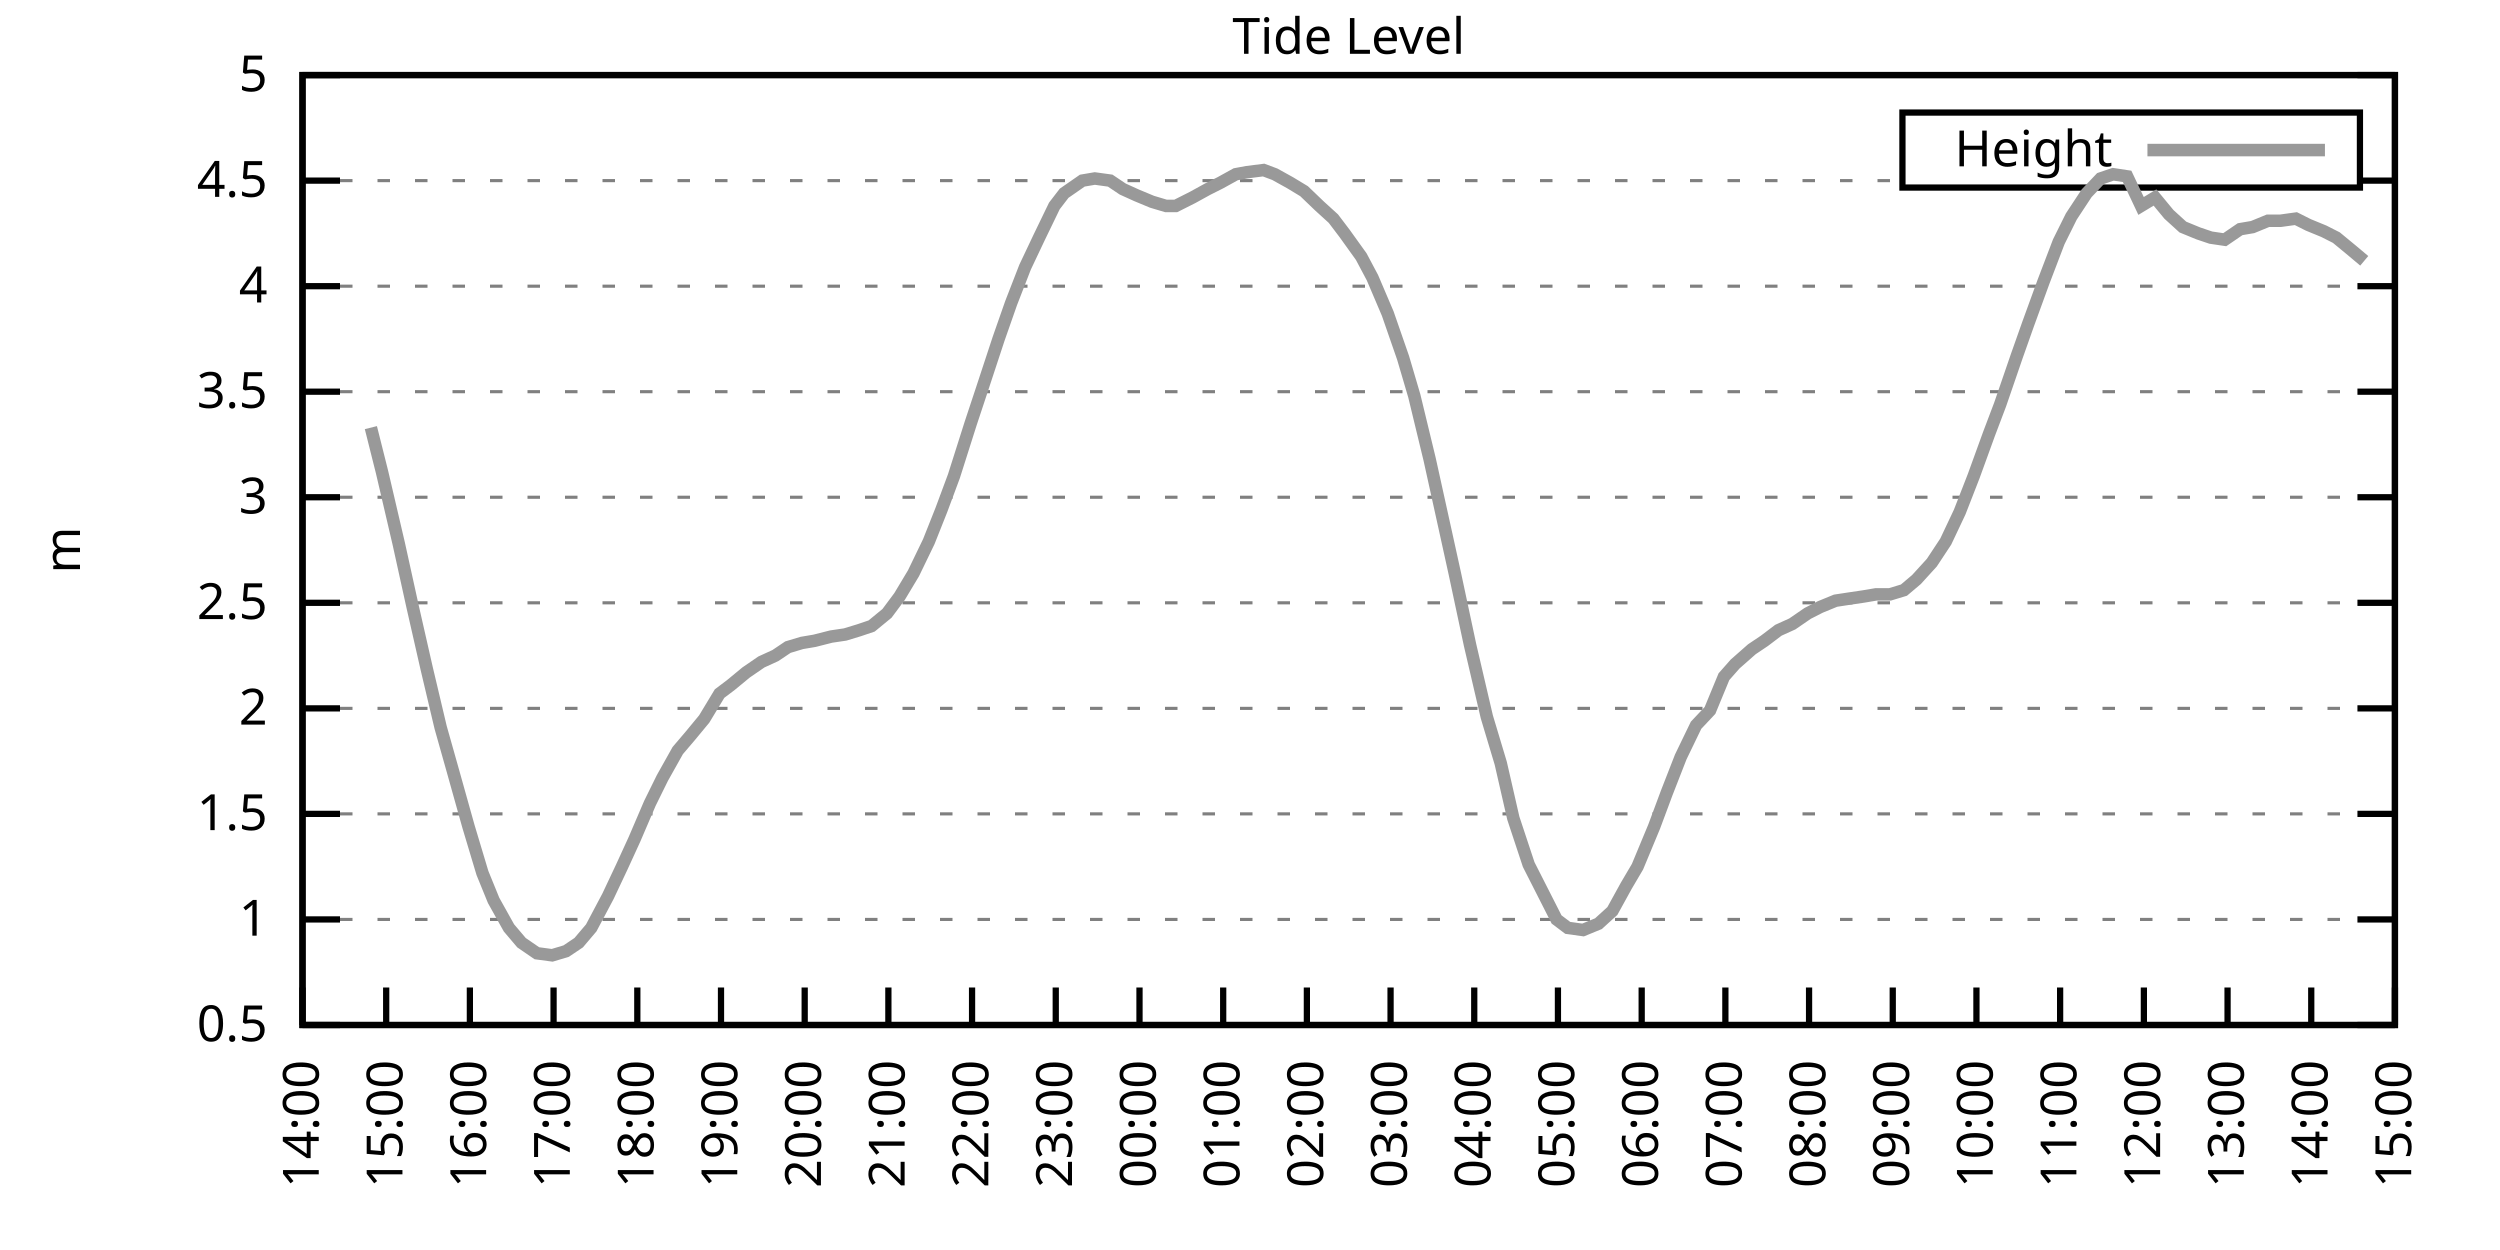
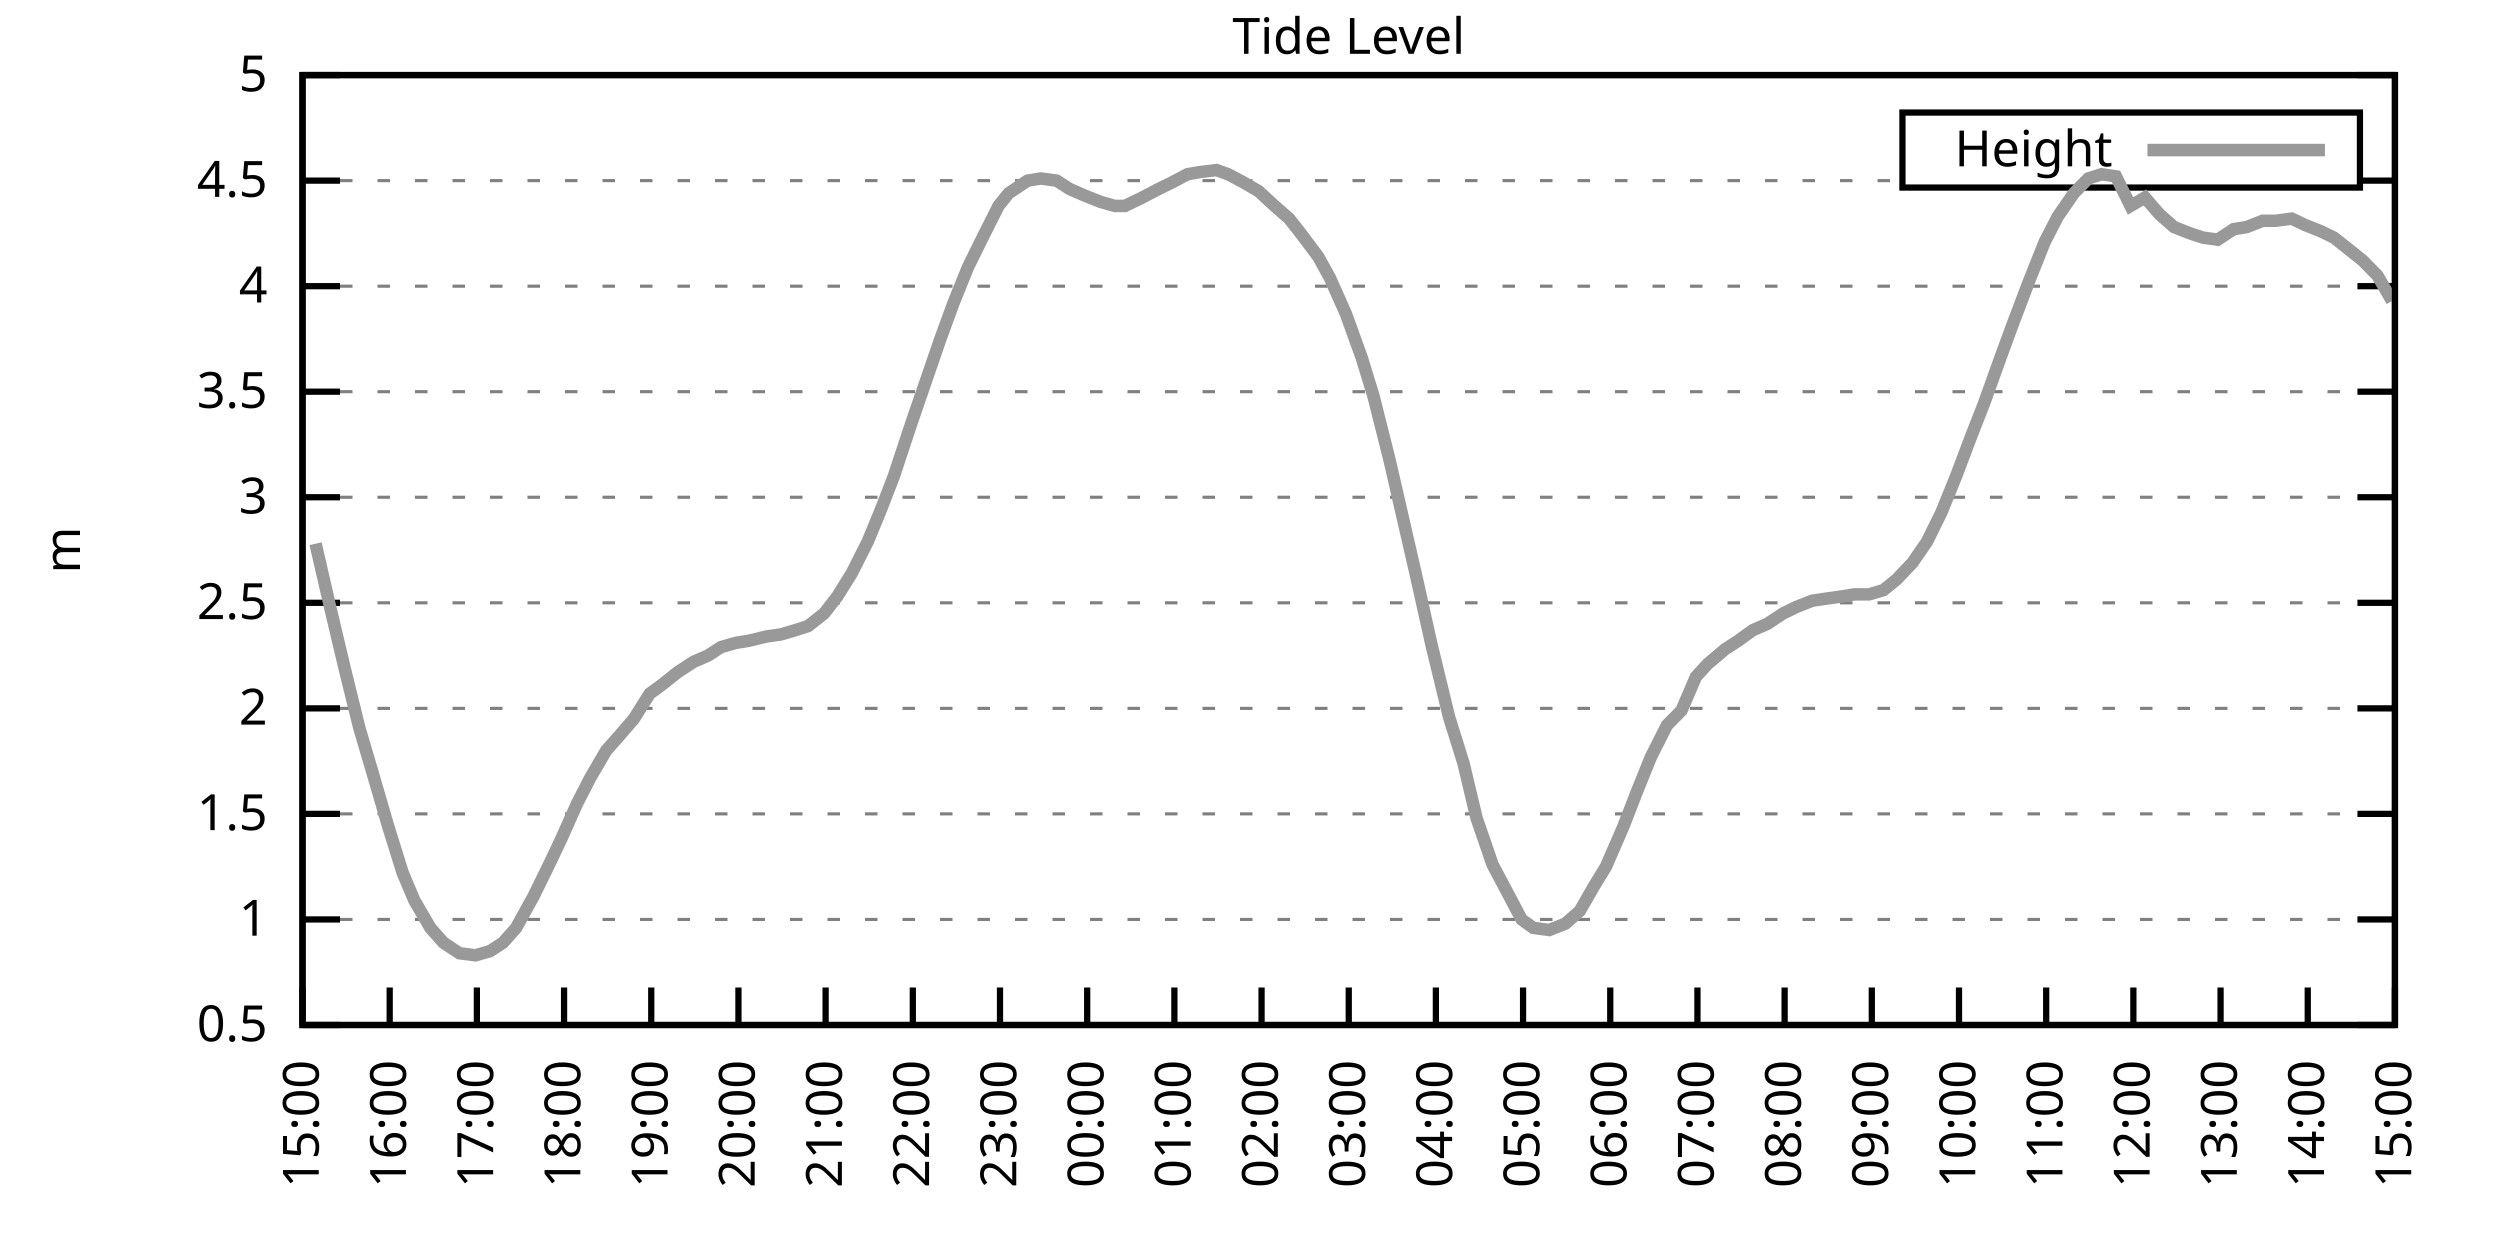
<svg xmlns="http://www.w3.org/2000/svg" xmlns:xlink="http://www.w3.org/1999/xlink" width="400" height="200" viewBox="0 0 400 200">
  <g id="gnuplot_canvas">
    <rect x="0" y="0" width="400" height="200" fill="none" />
    <defs>
      <circle id="gpDot" r="0.5" stroke-width="0.5" stroke="currentColor" />
      <path id="gpPt0" stroke-width="0.333" stroke="currentColor" d="M-1,0 h2 M0,-1 v2" />
      <path id="gpPt1" stroke-width="0.333" stroke="currentColor" d="M-1,-1 L1,1 M1,-1 L-1,1" />
      <path id="gpPt2" stroke-width="0.333" stroke="currentColor" d="M-1,0 L1,0 M0,-1 L0,1 M-1,-1 L1,1 M-1,1 L1,-1" />
      <rect id="gpPt3" stroke-width="0.333" stroke="currentColor" x="-1" y="-1" width="2" height="2" />
      <rect id="gpPt4" stroke-width="0.333" stroke="currentColor" fill="currentColor" x="-1" y="-1" width="2" height="2" />
      <circle id="gpPt5" stroke-width="0.333" stroke="currentColor" cx="0" cy="0" r="1" />
      <use xlink:href="#gpPt5" id="gpPt6" fill="currentColor" stroke="none" />
      <path id="gpPt7" stroke-width="0.333" stroke="currentColor" d="M0,-1.33 L-1.33,0.67 L1.33,0.67 z" />
      <use xlink:href="#gpPt7" id="gpPt8" fill="currentColor" stroke="none" />
      <use xlink:href="#gpPt7" id="gpPt9" stroke="currentColor" transform="rotate(180)" />
      <use xlink:href="#gpPt9" id="gpPt10" fill="currentColor" stroke="none" />
      <use xlink:href="#gpPt3" id="gpPt11" stroke="currentColor" transform="rotate(45)" />
      <use xlink:href="#gpPt11" id="gpPt12" fill="currentColor" stroke="none" />
      <path id="gpPt13" stroke-width="0.333" stroke="currentColor" d="M0,1.330 L1.265,0.411 L0.782,-1.067 L-0.782,-1.076 L-1.265,0.411 z" />
      <use xlink:href="#gpPt13" id="gpPt14" fill="currentColor" stroke="none" />
      <filter id="textbox" filterUnits="objectBoundingBox" x="0" y="0" height="1" width="1">
        <feFlood flood-color="white" flood-opacity="1" result="bgnd" />
        <feComposite in="SourceGraphic" in2="bgnd" operator="atop" />
      </filter>
      <filter id="greybox" filterUnits="objectBoundingBox" x="0" y="0" height="1" width="1">
        <feFlood flood-color="lightgrey" flood-opacity="1" result="grey" />
        <feComposite in="SourceGraphic" in2="grey" operator="atop" />
      </filter>
    </defs>
    <g fill="none" color="white" stroke="currentColor" stroke-width="1.00" stroke-linecap="butt" stroke-linejoin="miter">
</g>
    <g fill="none" color="black" stroke="currentColor" stroke-width="1.00" stroke-linecap="butt" stroke-linejoin="miter">
      <g stroke="none" shape-rendering="crispEdges">
        <polygon fill="rgb(255, 255, 255)" points="48.40,164.00 383.18,164.00 383.18,12.02 48.40,12.02 " />
      </g>
    </g>
    <g fill="none" color="black" stroke="currentColor" stroke-width="1.00" stroke-linecap="butt" stroke-linejoin="miter">
</g>
    <g fill="none" color="black" stroke="black" stroke-width="0.50" stroke-linecap="butt" stroke-linejoin="miter">
</g>
    <g fill="none" color="gray" stroke="currentColor" stroke-width="0.50" stroke-linecap="butt" stroke-linejoin="miter">
      <path stroke="gray" stroke-dasharray="2,4" class="gridline" d="M48.40,164.00 L383.19,164.00  " />
    </g>
    <g fill="none" color="gray" stroke="gray" stroke-width="1.00" stroke-linecap="butt" stroke-linejoin="miter">
</g>
    <g fill="none" color="black" stroke="currentColor" stroke-width="1.00" stroke-linecap="butt" stroke-linejoin="miter">
      <path stroke="black" d="M48.40,164.00 L54.40,164.00 M383.19,164.00 L377.19,164.00  " />
      <g transform="translate(42.80,166.60)" stroke="none" fill="black" font-family="Sans" font-size="8.00" text-anchor="end">
        <text>
          <tspan font-family="Sans"> 0.5</tspan>
        </text>
      </g>
    </g>
    <g fill="none" color="black" stroke="currentColor" stroke-width="1.00" stroke-linecap="butt" stroke-linejoin="miter">
</g>
    <g fill="none" color="black" stroke="black" stroke-width="0.50" stroke-linecap="butt" stroke-linejoin="miter">
</g>
    <g fill="none" color="gray" stroke="currentColor" stroke-width="0.50" stroke-linecap="butt" stroke-linejoin="miter">
      <path stroke="gray" stroke-dasharray="2,4" class="gridline" d="M48.40,147.11 L383.19,147.11  " />
    </g>
    <g fill="none" color="gray" stroke="gray" stroke-width="1.00" stroke-linecap="butt" stroke-linejoin="miter">
</g>
    <g fill="none" color="black" stroke="currentColor" stroke-width="1.00" stroke-linecap="butt" stroke-linejoin="miter">
      <path stroke="black" d="M48.40,147.11 L54.40,147.11 M383.19,147.11 L377.19,147.11  " />
      <g transform="translate(42.80,149.71)" stroke="none" fill="black" font-family="Sans" font-size="8.00" text-anchor="end">
        <text>
          <tspan font-family="Sans"> 1</tspan>
        </text>
      </g>
    </g>
    <g fill="none" color="black" stroke="currentColor" stroke-width="1.00" stroke-linecap="butt" stroke-linejoin="miter">
</g>
    <g fill="none" color="black" stroke="black" stroke-width="0.50" stroke-linecap="butt" stroke-linejoin="miter">
</g>
    <g fill="none" color="gray" stroke="currentColor" stroke-width="0.50" stroke-linecap="butt" stroke-linejoin="miter">
      <path stroke="gray" stroke-dasharray="2,4" class="gridline" d="M48.40,130.22 L383.19,130.22  " />
    </g>
    <g fill="none" color="gray" stroke="gray" stroke-width="1.00" stroke-linecap="butt" stroke-linejoin="miter">
</g>
    <g fill="none" color="black" stroke="currentColor" stroke-width="1.00" stroke-linecap="butt" stroke-linejoin="miter">
      <path stroke="black" d="M48.40,130.22 L54.40,130.22 M383.19,130.22 L377.19,130.22  " />
      <g transform="translate(42.80,132.82)" stroke="none" fill="black" font-family="Sans" font-size="8.00" text-anchor="end">
        <text>
          <tspan font-family="Sans"> 1.5</tspan>
        </text>
      </g>
    </g>
    <g fill="none" color="black" stroke="currentColor" stroke-width="1.00" stroke-linecap="butt" stroke-linejoin="miter">
</g>
    <g fill="none" color="black" stroke="black" stroke-width="0.50" stroke-linecap="butt" stroke-linejoin="miter">
</g>
    <g fill="none" color="gray" stroke="currentColor" stroke-width="0.50" stroke-linecap="butt" stroke-linejoin="miter">
      <path stroke="gray" stroke-dasharray="2,4" class="gridline" d="M48.40,113.34 L383.19,113.34  " />
    </g>
    <g fill="none" color="gray" stroke="gray" stroke-width="1.00" stroke-linecap="butt" stroke-linejoin="miter">
</g>
    <g fill="none" color="black" stroke="currentColor" stroke-width="1.00" stroke-linecap="butt" stroke-linejoin="miter">
      <path stroke="black" d="M48.40,113.34 L54.40,113.34 M383.19,113.34 L377.19,113.34  " />
      <g transform="translate(42.80,115.94)" stroke="none" fill="black" font-family="Sans" font-size="8.00" text-anchor="end">
        <text>
          <tspan font-family="Sans"> 2</tspan>
        </text>
      </g>
    </g>
    <g fill="none" color="black" stroke="currentColor" stroke-width="1.00" stroke-linecap="butt" stroke-linejoin="miter">
</g>
    <g fill="none" color="black" stroke="black" stroke-width="0.50" stroke-linecap="butt" stroke-linejoin="miter">
</g>
    <g fill="none" color="gray" stroke="currentColor" stroke-width="0.50" stroke-linecap="butt" stroke-linejoin="miter">
      <path stroke="gray" stroke-dasharray="2,4" class="gridline" d="M48.40,96.45 L383.19,96.45  " />
    </g>
    <g fill="none" color="gray" stroke="gray" stroke-width="1.00" stroke-linecap="butt" stroke-linejoin="miter">
</g>
    <g fill="none" color="black" stroke="currentColor" stroke-width="1.00" stroke-linecap="butt" stroke-linejoin="miter">
      <path stroke="black" d="M48.40,96.45 L54.40,96.45 M383.19,96.45 L377.19,96.45  " />
      <g transform="translate(42.80,99.05)" stroke="none" fill="black" font-family="Sans" font-size="8.00" text-anchor="end">
        <text>
          <tspan font-family="Sans"> 2.5</tspan>
        </text>
      </g>
    </g>
    <g fill="none" color="black" stroke="currentColor" stroke-width="1.00" stroke-linecap="butt" stroke-linejoin="miter">
</g>
    <g fill="none" color="black" stroke="black" stroke-width="0.50" stroke-linecap="butt" stroke-linejoin="miter">
</g>
    <g fill="none" color="gray" stroke="currentColor" stroke-width="0.50" stroke-linecap="butt" stroke-linejoin="miter">
      <path stroke="gray" stroke-dasharray="2,4" class="gridline" d="M48.40,79.56 L383.19,79.56  " />
    </g>
    <g fill="none" color="gray" stroke="gray" stroke-width="1.00" stroke-linecap="butt" stroke-linejoin="miter">
</g>
    <g fill="none" color="black" stroke="currentColor" stroke-width="1.00" stroke-linecap="butt" stroke-linejoin="miter">
      <path stroke="black" d="M48.40,79.56 L54.40,79.56 M383.19,79.56 L377.19,79.56  " />
      <g transform="translate(42.80,82.16)" stroke="none" fill="black" font-family="Sans" font-size="8.00" text-anchor="end">
        <text>
          <tspan font-family="Sans"> 3</tspan>
        </text>
      </g>
    </g>
    <g fill="none" color="black" stroke="currentColor" stroke-width="1.00" stroke-linecap="butt" stroke-linejoin="miter">
</g>
    <g fill="none" color="black" stroke="black" stroke-width="0.50" stroke-linecap="butt" stroke-linejoin="miter">
</g>
    <g fill="none" color="gray" stroke="currentColor" stroke-width="0.50" stroke-linecap="butt" stroke-linejoin="miter">
      <path stroke="gray" stroke-dasharray="2,4" class="gridline" d="M48.40,62.67 L383.19,62.67  " />
    </g>
    <g fill="none" color="gray" stroke="gray" stroke-width="1.00" stroke-linecap="butt" stroke-linejoin="miter">
</g>
    <g fill="none" color="black" stroke="currentColor" stroke-width="1.00" stroke-linecap="butt" stroke-linejoin="miter">
      <path stroke="black" d="M48.40,62.67 L54.40,62.67 M383.19,62.67 L377.19,62.67  " />
      <g transform="translate(42.80,65.27)" stroke="none" fill="black" font-family="Sans" font-size="8.00" text-anchor="end">
        <text>
          <tspan font-family="Sans"> 3.5</tspan>
        </text>
      </g>
    </g>
    <g fill="none" color="black" stroke="currentColor" stroke-width="1.00" stroke-linecap="butt" stroke-linejoin="miter">
</g>
    <g fill="none" color="black" stroke="black" stroke-width="0.50" stroke-linecap="butt" stroke-linejoin="miter">
</g>
    <g fill="none" color="gray" stroke="currentColor" stroke-width="0.50" stroke-linecap="butt" stroke-linejoin="miter">
      <path stroke="gray" stroke-dasharray="2,4" class="gridline" d="M48.40,45.79 L383.19,45.79  " />
    </g>
    <g fill="none" color="gray" stroke="gray" stroke-width="1.00" stroke-linecap="butt" stroke-linejoin="miter">
</g>
    <g fill="none" color="black" stroke="currentColor" stroke-width="1.00" stroke-linecap="butt" stroke-linejoin="miter">
      <path stroke="black" d="M48.40,45.79 L54.40,45.79 M383.19,45.79 L377.19,45.79  " />
      <g transform="translate(42.80,48.39)" stroke="none" fill="black" font-family="Sans" font-size="8.00" text-anchor="end">
        <text>
          <tspan font-family="Sans"> 4</tspan>
        </text>
      </g>
    </g>
    <g fill="none" color="black" stroke="currentColor" stroke-width="1.00" stroke-linecap="butt" stroke-linejoin="miter">
</g>
    <g fill="none" color="black" stroke="black" stroke-width="0.50" stroke-linecap="butt" stroke-linejoin="miter">
</g>
    <g fill="none" color="gray" stroke="currentColor" stroke-width="0.50" stroke-linecap="butt" stroke-linejoin="miter">
      <path stroke="gray" stroke-dasharray="2,4" class="gridline" d="M48.40,28.90 L304.39,28.90 M377.59,28.90 L383.19,28.90  " />
    </g>
    <g fill="none" color="gray" stroke="gray" stroke-width="1.00" stroke-linecap="butt" stroke-linejoin="miter">
</g>
    <g fill="none" color="black" stroke="currentColor" stroke-width="1.00" stroke-linecap="butt" stroke-linejoin="miter">
      <path stroke="black" d="M48.40,28.90 L54.40,28.90 M383.19,28.90 L377.19,28.90  " />
      <g transform="translate(42.80,31.50)" stroke="none" fill="black" font-family="Sans" font-size="8.00" text-anchor="end">
        <text>
          <tspan font-family="Sans"> 4.5</tspan>
        </text>
      </g>
    </g>
    <g fill="none" color="black" stroke="currentColor" stroke-width="1.00" stroke-linecap="butt" stroke-linejoin="miter">
</g>
    <g fill="none" color="black" stroke="black" stroke-width="0.50" stroke-linecap="butt" stroke-linejoin="miter">
</g>
    <g fill="none" color="gray" stroke="currentColor" stroke-width="0.50" stroke-linecap="butt" stroke-linejoin="miter">
      <path stroke="gray" stroke-dasharray="2,4" class="gridline" d="M48.40,12.01 L383.19,12.01  " />
    </g>
    <g fill="none" color="gray" stroke="gray" stroke-width="1.00" stroke-linecap="butt" stroke-linejoin="miter">
</g>
    <g fill="none" color="black" stroke="currentColor" stroke-width="1.00" stroke-linecap="butt" stroke-linejoin="miter">
      <path stroke="black" d="M48.40,12.01 L54.40,12.01 M383.19,12.01 L377.19,12.01  " />
      <g transform="translate(42.80,14.61)" stroke="none" fill="black" font-family="Sans" font-size="8.00" text-anchor="end">
        <text>
          <tspan font-family="Sans"> 5</tspan>
        </text>
      </g>
    </g>
    <g fill="none" color="black" stroke="currentColor" stroke-width="1.00" stroke-linecap="butt" stroke-linejoin="miter">
      <path stroke="black" d="M48.40,164.00 L48.40,158.00  " />
      <g transform="translate(51.00,169.60) rotate(270.00)" stroke="none" fill="black" font-family="Sans" font-size="8.00" text-anchor="end">
        <text>
-           <tspan font-family="Sans">14:00</tspan>
-         </text>
-       </g>
-     </g>
-     <g fill="none" color="black" stroke="currentColor" stroke-width="1.00" stroke-linecap="butt" stroke-linejoin="miter">
-       <path stroke="black" d="M61.79,164.00 L61.79,158.00  " />
-       <g transform="translate(64.39,169.60) rotate(270.00)" stroke="none" fill="black" font-family="Sans" font-size="8.00" text-anchor="end">
-         <text>
          <tspan font-family="Sans">15:00</tspan>
        </text>
      </g>
    </g>
    <g fill="none" color="black" stroke="currentColor" stroke-width="1.00" stroke-linecap="butt" stroke-linejoin="miter">
-       <path stroke="black" d="M75.18,164.00 L75.18,158.00  " />
-       <g transform="translate(77.78,169.60) rotate(270.00)" stroke="none" fill="black" font-family="Sans" font-size="8.00" text-anchor="end">
+       <path stroke="black" d="M62.35,164.00 L62.35,158.00  " />
+       <g transform="translate(64.95,169.60) rotate(270.00)" stroke="none" fill="black" font-family="Sans" font-size="8.00" text-anchor="end">
        <text>
          <tspan font-family="Sans">16:00</tspan>
        </text>
      </g>
    </g>
    <g fill="none" color="black" stroke="currentColor" stroke-width="1.00" stroke-linecap="butt" stroke-linejoin="miter">
-       <path stroke="black" d="M88.57,164.00 L88.57,158.00  " />
-       <g transform="translate(91.17,169.60) rotate(270.00)" stroke="none" fill="black" font-family="Sans" font-size="8.00" text-anchor="end">
+       <path stroke="black" d="M76.30,164.00 L76.30,158.00  " />
+       <g transform="translate(78.90,169.60) rotate(270.00)" stroke="none" fill="black" font-family="Sans" font-size="8.00" text-anchor="end">
        <text>
          <tspan font-family="Sans">17:00</tspan>
        </text>
      </g>
    </g>
    <g fill="none" color="black" stroke="currentColor" stroke-width="1.00" stroke-linecap="butt" stroke-linejoin="miter">
-       <path stroke="black" d="M101.97,164.00 L101.97,158.00  " />
-       <g transform="translate(104.57,169.60) rotate(270.00)" stroke="none" fill="black" font-family="Sans" font-size="8.00" text-anchor="end">
+       <path stroke="black" d="M90.25,164.00 L90.25,158.00  " />
+       <g transform="translate(92.85,169.60) rotate(270.00)" stroke="none" fill="black" font-family="Sans" font-size="8.00" text-anchor="end">
        <text>
          <tspan font-family="Sans">18:00</tspan>
        </text>
      </g>
    </g>
    <g fill="none" color="black" stroke="currentColor" stroke-width="1.00" stroke-linecap="butt" stroke-linejoin="miter">
-       <path stroke="black" d="M115.36,164.00 L115.36,158.00  " />
-       <g transform="translate(117.96,169.60) rotate(270.00)" stroke="none" fill="black" font-family="Sans" font-size="8.00" text-anchor="end">
+       <path stroke="black" d="M104.20,164.00 L104.20,158.00  " />
+       <g transform="translate(106.80,169.60) rotate(270.00)" stroke="none" fill="black" font-family="Sans" font-size="8.00" text-anchor="end">
        <text>
          <tspan font-family="Sans">19:00</tspan>
        </text>
      </g>
    </g>
    <g fill="none" color="black" stroke="currentColor" stroke-width="1.00" stroke-linecap="butt" stroke-linejoin="miter">
-       <path stroke="black" d="M128.75,164.00 L128.75,158.00  " />
-       <g transform="translate(131.35,169.60) rotate(270.00)" stroke="none" fill="black" font-family="Sans" font-size="8.00" text-anchor="end">
+       <path stroke="black" d="M118.15,164.00 L118.15,158.00  " />
+       <g transform="translate(120.75,169.60) rotate(270.00)" stroke="none" fill="black" font-family="Sans" font-size="8.00" text-anchor="end">
        <text>
          <tspan font-family="Sans">20:00</tspan>
        </text>
      </g>
    </g>
    <g fill="none" color="black" stroke="currentColor" stroke-width="1.00" stroke-linecap="butt" stroke-linejoin="miter">
-       <path stroke="black" d="M142.14,164.00 L142.14,158.00  " />
-       <g transform="translate(144.74,169.60) rotate(270.00)" stroke="none" fill="black" font-family="Sans" font-size="8.00" text-anchor="end">
+       <path stroke="black" d="M132.10,164.00 L132.10,158.00  " />
+       <g transform="translate(134.70,169.60) rotate(270.00)" stroke="none" fill="black" font-family="Sans" font-size="8.00" text-anchor="end">
        <text>
          <tspan font-family="Sans">21:00</tspan>
        </text>
      </g>
    </g>
    <g fill="none" color="black" stroke="currentColor" stroke-width="1.00" stroke-linecap="butt" stroke-linejoin="miter">
-       <path stroke="black" d="M155.53,164.00 L155.53,158.00  " />
-       <g transform="translate(158.13,169.60) rotate(270.00)" stroke="none" fill="black" font-family="Sans" font-size="8.00" text-anchor="end">
+       <path stroke="black" d="M146.05,164.00 L146.05,158.00  " />
+       <g transform="translate(148.65,169.60) rotate(270.00)" stroke="none" fill="black" font-family="Sans" font-size="8.00" text-anchor="end">
        <text>
          <tspan font-family="Sans">22:00</tspan>
        </text>
      </g>
    </g>
    <g fill="none" color="black" stroke="currentColor" stroke-width="1.00" stroke-linecap="butt" stroke-linejoin="miter">
-       <path stroke="black" d="M168.92,164.00 L168.92,158.00  " />
-       <g transform="translate(171.52,169.60) rotate(270.00)" stroke="none" fill="black" font-family="Sans" font-size="8.00" text-anchor="end">
+       <path stroke="black" d="M160.00,164.00 L160.00,158.00  " />
+       <g transform="translate(162.60,169.60) rotate(270.00)" stroke="none" fill="black" font-family="Sans" font-size="8.00" text-anchor="end">
        <text>
          <tspan font-family="Sans">23:00</tspan>
        </text>
      </g>
    </g>
    <g fill="none" color="black" stroke="currentColor" stroke-width="1.00" stroke-linecap="butt" stroke-linejoin="miter">
-       <path stroke="black" d="M182.32,164.00 L182.32,158.00  " />
-       <g transform="translate(184.92,169.60) rotate(270.00)" stroke="none" fill="black" font-family="Sans" font-size="8.00" text-anchor="end">
+       <path stroke="black" d="M173.95,164.00 L173.95,158.00  " />
+       <g transform="translate(176.55,169.60) rotate(270.00)" stroke="none" fill="black" font-family="Sans" font-size="8.00" text-anchor="end">
        <text>
          <tspan font-family="Sans">00:00</tspan>
        </text>
      </g>
    </g>
    <g fill="none" color="black" stroke="currentColor" stroke-width="1.00" stroke-linecap="butt" stroke-linejoin="miter">
-       <path stroke="black" d="M195.71,164.00 L195.71,158.00  " />
-       <g transform="translate(198.31,169.60) rotate(270.00)" stroke="none" fill="black" font-family="Sans" font-size="8.00" text-anchor="end">
+       <path stroke="black" d="M187.90,164.00 L187.90,158.00  " />
+       <g transform="translate(190.50,169.60) rotate(270.00)" stroke="none" fill="black" font-family="Sans" font-size="8.00" text-anchor="end">
        <text>
          <tspan font-family="Sans">01:00</tspan>
        </text>
      </g>
    </g>
    <g fill="none" color="black" stroke="currentColor" stroke-width="1.00" stroke-linecap="butt" stroke-linejoin="miter">
-       <path stroke="black" d="M209.10,164.00 L209.10,158.00  " />
-       <g transform="translate(211.70,169.60) rotate(270.00)" stroke="none" fill="black" font-family="Sans" font-size="8.00" text-anchor="end">
+       <path stroke="black" d="M201.85,164.00 L201.85,158.00  " />
+       <g transform="translate(204.45,169.60) rotate(270.00)" stroke="none" fill="black" font-family="Sans" font-size="8.00" text-anchor="end">
        <text>
          <tspan font-family="Sans">02:00</tspan>
        </text>
      </g>
    </g>
    <g fill="none" color="black" stroke="currentColor" stroke-width="1.00" stroke-linecap="butt" stroke-linejoin="miter">
-       <path stroke="black" d="M222.49,164.00 L222.49,158.00  " />
-       <g transform="translate(225.09,169.60) rotate(270.00)" stroke="none" fill="black" font-family="Sans" font-size="8.00" text-anchor="end">
+       <path stroke="black" d="M215.80,164.00 L215.80,158.00  " />
+       <g transform="translate(218.40,169.60) rotate(270.00)" stroke="none" fill="black" font-family="Sans" font-size="8.00" text-anchor="end">
        <text>
          <tspan font-family="Sans">03:00</tspan>
        </text>
      </g>
    </g>
    <g fill="none" color="black" stroke="currentColor" stroke-width="1.00" stroke-linecap="butt" stroke-linejoin="miter">
-       <path stroke="black" d="M235.88,164.00 L235.88,158.00  " />
-       <g transform="translate(238.48,169.60) rotate(270.00)" stroke="none" fill="black" font-family="Sans" font-size="8.00" text-anchor="end">
+       <path stroke="black" d="M229.74,164.00 L229.74,158.00  " />
+       <g transform="translate(232.34,169.60) rotate(270.00)" stroke="none" fill="black" font-family="Sans" font-size="8.00" text-anchor="end">
        <text>
          <tspan font-family="Sans">04:00</tspan>
        </text>
      </g>
    </g>
    <g fill="none" color="black" stroke="currentColor" stroke-width="1.00" stroke-linecap="butt" stroke-linejoin="miter">
-       <path stroke="black" d="M249.27,164.00 L249.27,158.00  " />
-       <g transform="translate(251.87,169.60) rotate(270.00)" stroke="none" fill="black" font-family="Sans" font-size="8.00" text-anchor="end">
+       <path stroke="black" d="M243.69,164.00 L243.69,158.00  " />
+       <g transform="translate(246.29,169.60) rotate(270.00)" stroke="none" fill="black" font-family="Sans" font-size="8.00" text-anchor="end">
        <text>
          <tspan font-family="Sans">05:00</tspan>
        </text>
      </g>
    </g>
    <g fill="none" color="black" stroke="currentColor" stroke-width="1.00" stroke-linecap="butt" stroke-linejoin="miter">
-       <path stroke="black" d="M262.67,164.00 L262.67,158.00  " />
-       <g transform="translate(265.27,169.60) rotate(270.00)" stroke="none" fill="black" font-family="Sans" font-size="8.00" text-anchor="end">
+       <path stroke="black" d="M257.64,164.00 L257.64,158.00  " />
+       <g transform="translate(260.24,169.60) rotate(270.00)" stroke="none" fill="black" font-family="Sans" font-size="8.00" text-anchor="end">
        <text>
          <tspan font-family="Sans">06:00</tspan>
        </text>
      </g>
    </g>
    <g fill="none" color="black" stroke="currentColor" stroke-width="1.00" stroke-linecap="butt" stroke-linejoin="miter">
-       <path stroke="black" d="M276.06,164.00 L276.06,158.00  " />
-       <g transform="translate(278.66,169.60) rotate(270.00)" stroke="none" fill="black" font-family="Sans" font-size="8.00" text-anchor="end">
+       <path stroke="black" d="M271.59,164.00 L271.59,158.00  " />
+       <g transform="translate(274.19,169.60) rotate(270.00)" stroke="none" fill="black" font-family="Sans" font-size="8.00" text-anchor="end">
        <text>
          <tspan font-family="Sans">07:00</tspan>
        </text>
      </g>
    </g>
    <g fill="none" color="black" stroke="currentColor" stroke-width="1.00" stroke-linecap="butt" stroke-linejoin="miter">
-       <path stroke="black" d="M289.45,164.00 L289.45,158.00  " />
-       <g transform="translate(292.05,169.60) rotate(270.00)" stroke="none" fill="black" font-family="Sans" font-size="8.00" text-anchor="end">
+       <path stroke="black" d="M285.54,164.00 L285.54,158.00  " />
+       <g transform="translate(288.14,169.60) rotate(270.00)" stroke="none" fill="black" font-family="Sans" font-size="8.00" text-anchor="end">
        <text>
          <tspan font-family="Sans">08:00</tspan>
        </text>
      </g>
    </g>
    <g fill="none" color="black" stroke="currentColor" stroke-width="1.00" stroke-linecap="butt" stroke-linejoin="miter">
-       <path stroke="black" d="M302.84,164.00 L302.84,158.00  " />
-       <g transform="translate(305.44,169.60) rotate(270.00)" stroke="none" fill="black" font-family="Sans" font-size="8.00" text-anchor="end">
+       <path stroke="black" d="M299.49,164.00 L299.49,158.00  " />
+       <g transform="translate(302.09,169.60) rotate(270.00)" stroke="none" fill="black" font-family="Sans" font-size="8.00" text-anchor="end">
        <text>
          <tspan font-family="Sans">09:00</tspan>
        </text>
      </g>
    </g>
    <g fill="none" color="black" stroke="currentColor" stroke-width="1.00" stroke-linecap="butt" stroke-linejoin="miter">
-       <path stroke="black" d="M316.23,164.00 L316.23,158.00  " />
-       <g transform="translate(318.83,169.60) rotate(270.00)" stroke="none" fill="black" font-family="Sans" font-size="8.00" text-anchor="end">
+       <path stroke="black" d="M313.44,164.00 L313.44,158.00  " />
+       <g transform="translate(316.04,169.60) rotate(270.00)" stroke="none" fill="black" font-family="Sans" font-size="8.00" text-anchor="end">
        <text>
          <tspan font-family="Sans">10:00</tspan>
        </text>
      </g>
    </g>
    <g fill="none" color="black" stroke="currentColor" stroke-width="1.00" stroke-linecap="butt" stroke-linejoin="miter">
-       <path stroke="black" d="M329.62,164.00 L329.62,158.00  " />
-       <g transform="translate(332.22,169.60) rotate(270.00)" stroke="none" fill="black" font-family="Sans" font-size="8.00" text-anchor="end">
+       <path stroke="black" d="M327.39,164.00 L327.39,158.00  " />
+       <g transform="translate(329.99,169.60) rotate(270.00)" stroke="none" fill="black" font-family="Sans" font-size="8.00" text-anchor="end">
        <text>
          <tspan font-family="Sans">11:00</tspan>
        </text>
      </g>
    </g>
    <g fill="none" color="black" stroke="currentColor" stroke-width="1.00" stroke-linecap="butt" stroke-linejoin="miter">
-       <path stroke="black" d="M343.02,164.00 L343.02,158.00  " />
-       <g transform="translate(345.62,169.60) rotate(270.00)" stroke="none" fill="black" font-family="Sans" font-size="8.00" text-anchor="end">
+       <path stroke="black" d="M341.34,164.00 L341.34,158.00  " />
+       <g transform="translate(343.94,169.60) rotate(270.00)" stroke="none" fill="black" font-family="Sans" font-size="8.00" text-anchor="end">
        <text>
          <tspan font-family="Sans">12:00</tspan>
        </text>
      </g>
    </g>
    <g fill="none" color="black" stroke="currentColor" stroke-width="1.00" stroke-linecap="butt" stroke-linejoin="miter">
-       <path stroke="black" d="M356.41,164.00 L356.41,158.00  " />
-       <g transform="translate(359.01,169.60) rotate(270.00)" stroke="none" fill="black" font-family="Sans" font-size="8.00" text-anchor="end">
+       <path stroke="black" d="M355.29,164.00 L355.29,158.00  " />
+       <g transform="translate(357.89,169.60) rotate(270.00)" stroke="none" fill="black" font-family="Sans" font-size="8.00" text-anchor="end">
        <text>
          <tspan font-family="Sans">13:00</tspan>
        </text>
      </g>
    </g>
    <g fill="none" color="black" stroke="currentColor" stroke-width="1.00" stroke-linecap="butt" stroke-linejoin="miter">
-       <path stroke="black" d="M369.80,164.00 L369.80,158.00  " />
-       <g transform="translate(372.40,169.60) rotate(270.00)" stroke="none" fill="black" font-family="Sans" font-size="8.00" text-anchor="end">
+       <path stroke="black" d="M369.24,164.00 L369.24,158.00  " />
+       <g transform="translate(371.84,169.60) rotate(270.00)" stroke="none" fill="black" font-family="Sans" font-size="8.00" text-anchor="end">
        <text>
          <tspan font-family="Sans">14:00</tspan>
        </text>
      </g>
    </g>
    <g fill="none" color="black" stroke="currentColor" stroke-width="1.00" stroke-linecap="butt" stroke-linejoin="miter">
      <path stroke="black" d="M383.19,164.00 L383.19,158.00  " />
      <g transform="translate(385.79,169.60) rotate(270.00)" stroke="none" fill="black" font-family="Sans" font-size="8.00" text-anchor="end">
        <text>
          <tspan font-family="Sans">15:00</tspan>
        </text>
      </g>
    </g>
    <g fill="none" color="black" stroke="currentColor" stroke-width="1.00" stroke-linecap="butt" stroke-linejoin="miter">
</g>
    <g fill="none" color="black" stroke="currentColor" stroke-width="1.00" stroke-linecap="butt" stroke-linejoin="miter">
      <path stroke="black" d="M48.40,12.01 L48.40,164.00 L383.19,164.00 L383.19,12.01 L48.40,12.01 Z  " />
    </g>
    <g fill="none" color="black" stroke="currentColor" stroke-width="1.00" stroke-linecap="butt" stroke-linejoin="miter">
</g>
    <g fill="none" color="black" stroke="currentColor" stroke-width="1.00" stroke-linecap="butt" stroke-linejoin="miter">
      <path stroke="black" d="M304.39,30.01 L304.39,18.01 L377.59,18.01 L377.59,30.01 L304.39,30.01 Z  " />
    </g>
    <g id="Tide_level_plot_1">
      <g fill="none" color="white" stroke="black" stroke-width="2.00" stroke-linecap="butt" stroke-linejoin="miter">
</g>
      <g fill="none" color="black" stroke="currentColor" stroke-width="2.00" stroke-linecap="butt" stroke-linejoin="miter">
        <g transform="translate(337.99,26.61)" stroke="none" fill="black" font-family="Sans" font-size="8.00" text-anchor="end">
          <text>
            <tspan font-family="Sans">Height</tspan>
          </text>
        </g>
      </g>
      <g fill="none" color="black" stroke="currentColor" stroke-width="2.00" stroke-linecap="butt" stroke-linejoin="miter">
-         <path stroke="rgb(153, 153, 153)" d="M343.59,24.01 L371.99,24.01 M59.34,68.42 L61.12,75.51 L63.80,86.99 L66.03,97.12 L68.26,106.92 L70.50,116.38   L72.50,123.47 L74.96,132.25 L77.19,139.68 L78.98,144.07 L81.43,148.46 L83.44,150.83 L85.90,152.52 L88.35,152.85   L90.58,152.18 L92.59,150.83 L94.60,148.46 L97.28,143.40 L99.51,138.67 L101.52,134.28 L103.98,128.54 L105.98,124.48   L108.44,120.09 L110.45,117.73 L112.68,115.03 L115.13,110.97 L116.92,109.62 L119.38,107.59 L121.83,105.91 L124.06,104.89   L126.07,103.54 L128.30,102.87 L130.31,102.53 L132.99,101.85 L135.22,101.52 L137.45,100.84 L139.46,100.16 L141.92,98.14   L143.93,95.44 L146.16,91.72 L148.61,86.65 L150.62,81.59 L152.63,76.18 L155.31,67.74 L157.10,62.34 L159.77,54.23   L161.78,48.49 L164.01,42.75 L166.25,38.02 L168.70,32.95 L170.26,30.92 L173.17,28.90 L175.17,28.56 L177.63,28.90   L179.64,30.25 L181.87,31.26 L184.32,32.28 L186.56,32.95 L188.12,32.95 L190.80,31.60 L193.25,30.25 L195.26,29.24   L197.72,27.88 L199.50,27.55 L202.18,27.21 L203.97,27.88 L206.42,29.24 L208.65,30.59 L211.11,32.95 L213.34,34.98   L215.13,37.34 L217.80,41.06 L219.59,44.43 L222.04,50.18 L224.50,57.27 L226.29,63.35 L228.74,73.48 L231.20,84.63   L232.76,91.72 L235.21,103.20 L237.89,114.69 L240.12,122.12 L242.13,130.90 L244.59,138.33 L246.82,142.72 L249.05,147.11   L250.84,148.46 L253.29,148.80 L255.75,147.79 L257.98,145.76 L260.21,141.71 L262.00,138.67 L264.67,132.25 L266.68,126.85   L268.92,121.11 L271.37,116.04 L273.60,113.67 L275.83,108.27 L277.62,106.24 L280.30,103.88 L282.31,102.53 L284.54,100.84   L286.77,99.83 L289.23,98.14 L291.23,97.12 L293.69,96.11 L295.92,95.77 L298.15,95.44 L300.16,95.10 L302.39,95.10   L304.63,94.42 L306.63,92.73 L309.09,90.03 L311.32,86.65 L313.55,81.93 L315.79,76.18 L318.24,69.43 L320.03,64.70   L322.70,56.93 L324.49,51.87 L326.95,45.11 L329.40,38.69 L331.41,34.64 L333.86,30.92 L336.10,28.56 L338.10,27.88   L340.34,28.22 L342.57,32.95 L344.80,31.60 L347.03,34.30 L349.26,36.33 L351.72,37.34 L353.73,38.02 L355.96,38.35   L358.42,36.67 L360.42,36.33 L362.88,35.32 L364.89,35.32 L367.34,34.98 L369.35,35.99 L371.81,37.00 L373.82,38.02   L376.27,40.04 L378.28,41.73  " />
+         <path stroke="rgb(153, 153, 153)" d="M343.59,24.01 L371.99,24.01 M50.49,86.99 L52.82,97.12 L55.14,106.92 L57.47,116.38 L59.56,123.47 L62.12,132.25   L64.44,139.68 L66.30,144.07 L68.86,148.46 L70.95,150.83 L73.51,152.52 L76.07,152.85 L78.39,152.18 L80.48,150.83   L82.58,148.46 L85.37,143.40 L87.69,138.67 L89.78,134.28 L92.34,128.54 L94.43,124.48 L96.99,120.09 L99.08,117.73   L101.41,115.03 L103.97,110.97 L105.83,109.62 L108.38,107.59 L110.94,105.91 L113.27,104.89 L115.36,103.54 L117.68,102.87   L119.78,102.53 L122.57,101.85 L124.89,101.52 L127.22,100.84 L129.31,100.16 L131.87,98.14 L133.96,95.44 L136.28,91.72   L138.84,86.65 L140.93,81.59 L143.02,76.18 L145.81,67.74 L147.67,62.34 L150.46,54.23 L152.56,48.49 L154.88,42.75   L157.21,38.02 L159.76,32.95 L161.39,30.92 L164.41,28.90 L166.51,28.56 L169.06,28.90 L171.16,30.25 L173.48,31.26   L176.04,32.28 L178.36,32.95 L179.99,32.95 L182.78,31.60 L185.34,30.25 L187.43,29.24 L189.99,27.88 L191.85,27.55   L194.64,27.21 L196.50,27.88 L199.06,29.24 L201.38,30.59 L203.94,32.95 L206.26,34.98 L208.12,37.34 L210.91,41.06   L212.77,44.43 L215.33,50.18 L217.89,57.27 L219.75,63.35 L222.30,73.48 L224.86,84.63 L226.49,91.72 L229.05,103.20   L231.84,114.69 L234.16,122.12 L236.25,130.90 L238.81,138.33 L241.14,142.72 L243.46,147.11 L245.32,148.46 L247.88,148.80   L250.44,147.79 L252.76,145.76 L255.09,141.71 L256.95,138.67 L259.74,132.25 L261.83,126.85 L264.15,121.11 L266.71,116.04   L269.04,113.67 L271.36,108.27 L273.22,106.24 L276.01,103.88 L278.10,102.53 L280.43,100.84 L282.75,99.83 L285.31,98.14   L287.40,97.12 L289.96,96.11 L292.29,95.77 L294.61,95.44 L296.70,95.10 L299.03,95.10 L301.35,94.42 L303.44,92.73   L306.00,90.03 L308.33,86.65 L310.65,81.93 L312.98,76.18 L315.53,69.43 L317.39,64.70 L320.18,56.93 L322.04,51.87   L324.60,45.11 L327.16,38.69 L329.25,34.64 L331.81,30.92 L334.13,28.56 L336.23,27.88 L338.55,28.22 L340.88,32.95   L343.20,31.60 L345.53,34.30 L347.85,36.33 L350.41,37.34 L352.50,38.02 L354.83,38.35 L357.38,36.67 L359.48,36.33   L362.03,35.32 L364.13,35.32 L366.68,34.98 L368.78,35.99 L371.33,37.00 L373.43,38.02 L375.98,40.04 L378.08,41.73   L380.40,44.10 L382.73,48.15  " />
      </g>
    </g>
    <g fill="none" color="black" stroke="currentColor" stroke-width="2.00" stroke-linecap="butt" stroke-linejoin="miter">
</g>
    <g fill="none" color="black" stroke="black" stroke-width="1.00" stroke-linecap="butt" stroke-linejoin="miter">
</g>
    <g fill="none" color="black" stroke="currentColor" stroke-width="1.00" stroke-linecap="butt" stroke-linejoin="miter">
      <path stroke="black" d="M48.40,12.01 L48.40,164.00 L383.19,164.00 L383.19,12.01 L48.40,12.01 Z  " />
      <g transform="translate(12.80,88.01) rotate(270.00)" stroke="none" fill="black" font-family="Sans" font-size="8.00" text-anchor="middle">
        <text>
          <tspan font-family="Sans">m</tspan>
        </text>
      </g>
    </g>
    <g fill="none" color="black" stroke="currentColor" stroke-width="1.00" stroke-linecap="butt" stroke-linejoin="miter">
</g>
    <g fill="none" color="black" stroke="currentColor" stroke-width="1.00" stroke-linecap="butt" stroke-linejoin="miter">
      <g transform="translate(215.79,8.61)" stroke="none" fill="black" font-family="Sans" font-size="8.00" text-anchor="middle">
        <text>
          <tspan font-family="Sans">Tide Level</tspan>
        </text>
      </g>
    </g>
    <g fill="none" color="black" stroke="currentColor" stroke-width="1.00" stroke-linecap="butt" stroke-linejoin="miter">
</g>
  </g>
</svg>
